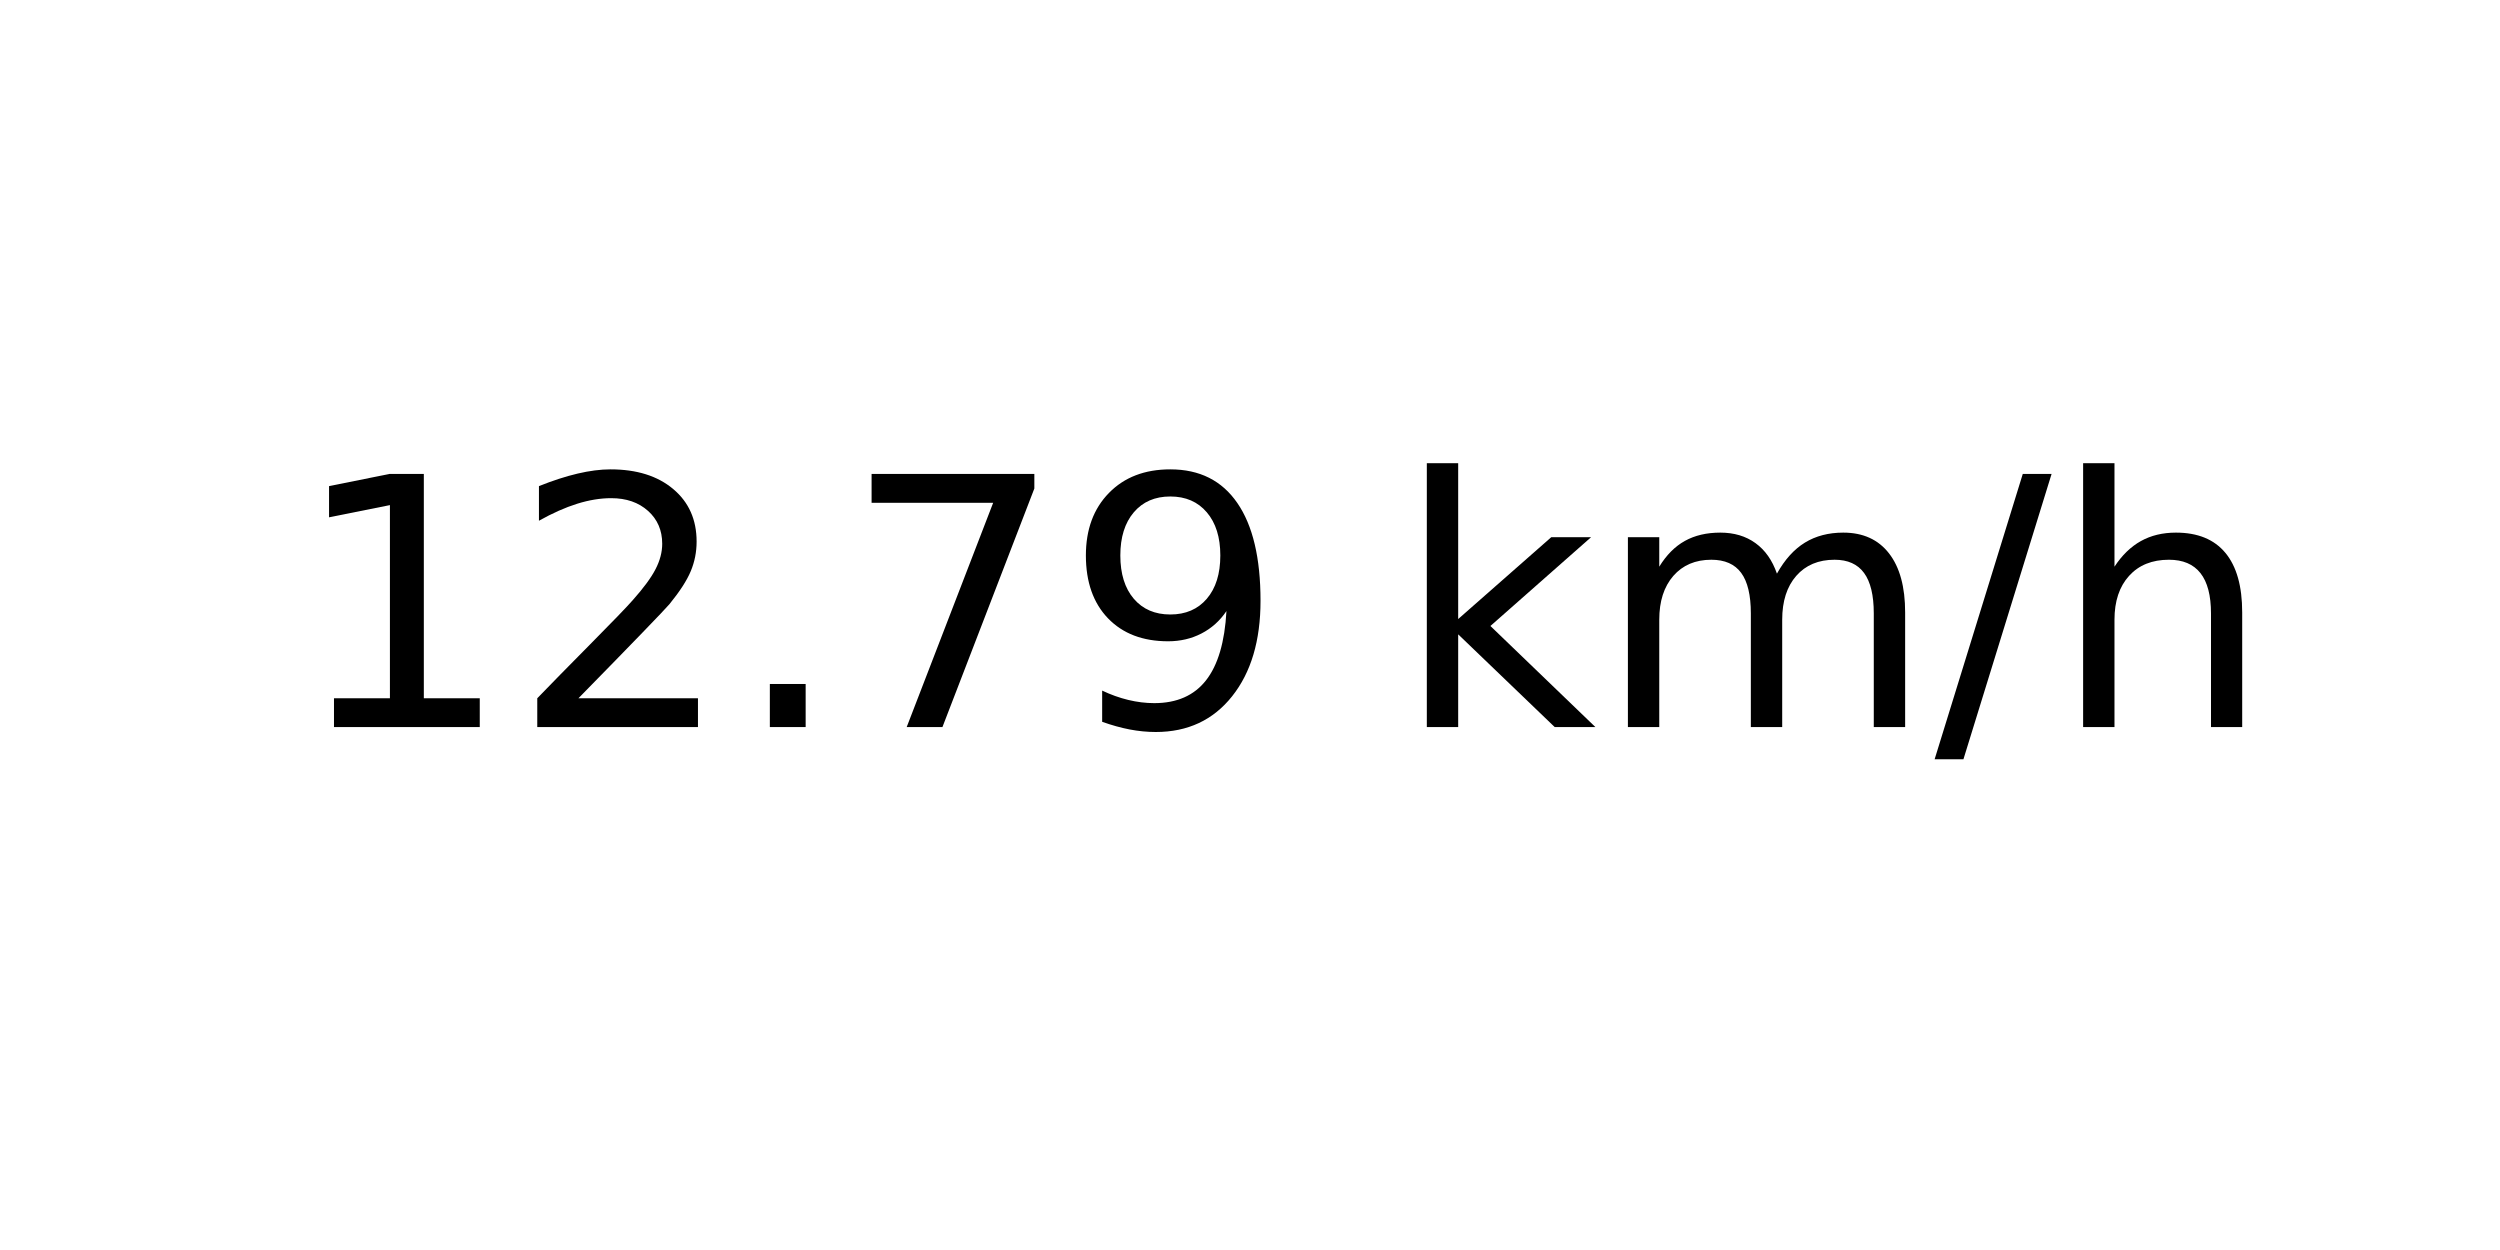
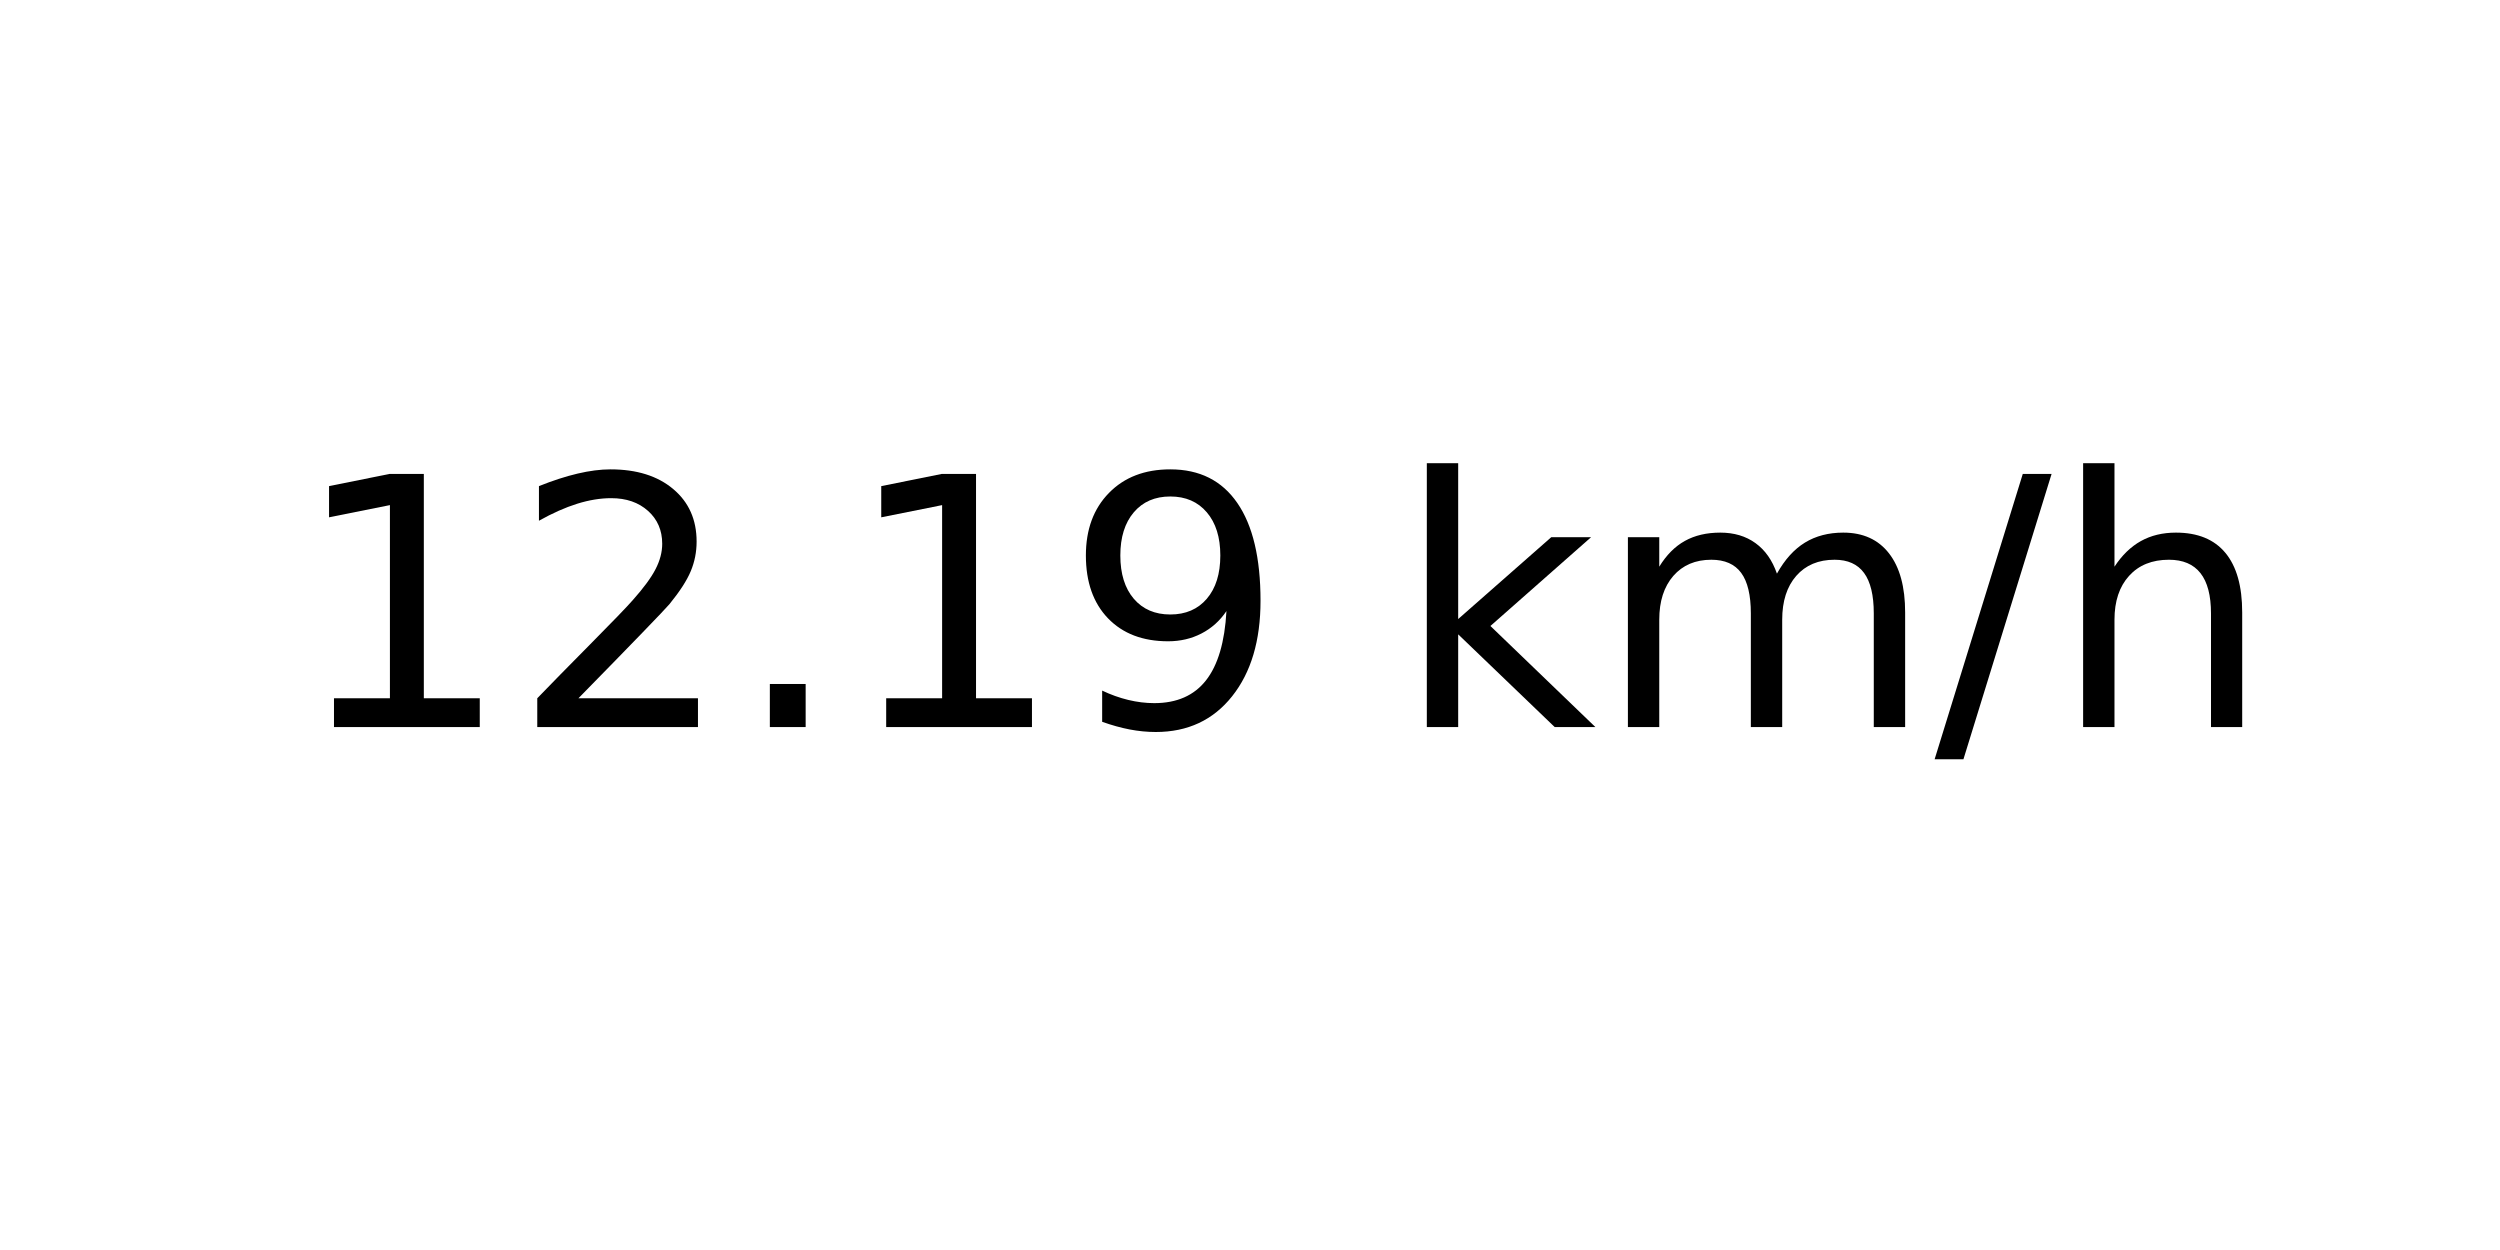
<svg xmlns="http://www.w3.org/2000/svg" xmlns:xlink="http://www.w3.org/1999/xlink" width="72pt" height="36pt" viewBox="0 0 72 36" version="1.1">
  <defs>
    <style type="text/css">*{stroke-linejoin: round; stroke-linecap: butt}</style>
  </defs>
  <g id="figure_1">
    <g id="axes_1">
      <g id="text_1">
        <g transform="translate(8.378125 20.93937) scale(0.1 -0.1)">
          <defs>
            <path id="DejaVuSans-31" d="M 794 531  L 1825 531  L 1825 4091  L 703 3866  L 703 4441  L 1819 4666  L 2450 4666  L 2450 531  L 3481 531  L 3481 0  L 794 0  L 794 531  z " transform="scale(0.015625)" />
            <path id="DejaVuSans-32" d="M 1228 531  L 3431 531  L 3431 0  L 469 0  L 469 531  Q 828 903 1448 1529  Q 2069 2156 2228 2338  Q 2531 2678 2651 2914  Q 2772 3150 2772 3378  Q 2772 3750 2511 3984  Q 2250 4219 1831 4219  Q 1534 4219 1204 4116  Q 875 4013 500 3803  L 500 4441  Q 881 4594 1212 4672  Q 1544 4750 1819 4750  Q 2544 4750 2975 4387  Q 3406 4025 3406 3419  Q 3406 3131 3298 2873  Q 3191 2616 2906 2266  Q 2828 2175 2409 1742  Q 1991 1309 1228 531  z " transform="scale(0.015625)" />
            <path id="DejaVuSans-2e" d="M 684 794  L 1344 794  L 1344 0  L 684 0  L 684 794  z " transform="scale(0.015625)" />
-             <path id="DejaVuSans-37" d="M 525 4666  L 3525 4666  L 3525 4397  L 1831 0  L 1172 0  L 2766 4134  L 525 4134  L 525 4666  z " transform="scale(0.015625)" />
            <path id="DejaVuSans-39" d="M 703 97  L 703 672  Q 941 559 1184 500  Q 1428 441 1663 441  Q 2288 441 2617 861  Q 2947 1281 2994 2138  Q 2813 1869 2534 1725  Q 2256 1581 1919 1581  Q 1219 1581 811 2004  Q 403 2428 403 3163  Q 403 3881 828 4315  Q 1253 4750 1959 4750  Q 2769 4750 3195 4129  Q 3622 3509 3622 2328  Q 3622 1225 3098 567  Q 2575 -91 1691 -91  Q 1453 -91 1209 -44  Q 966 3 703 97  z M 1959 2075  Q 2384 2075 2632 2365  Q 2881 2656 2881 3163  Q 2881 3666 2632 3958  Q 2384 4250 1959 4250  Q 1534 4250 1286 3958  Q 1038 3666 1038 3163  Q 1038 2656 1286 2365  Q 1534 2075 1959 2075  z " transform="scale(0.015625)" />
            <path id="DejaVuSans-20" transform="scale(0.015625)" />
            <path id="DejaVuSans-6b" d="M 581 4863  L 1159 4863  L 1159 1991  L 2875 3500  L 3609 3500  L 1753 1863  L 3688 0  L 2938 0  L 1159 1709  L 1159 0  L 581 0  L 581 4863  z " transform="scale(0.015625)" />
            <path id="DejaVuSans-6d" d="M 3328 2828  Q 3544 3216 3844 3400  Q 4144 3584 4550 3584  Q 5097 3584 5394 3201  Q 5691 2819 5691 2113  L 5691 0  L 5113 0  L 5113 2094  Q 5113 2597 4934 2840  Q 4756 3084 4391 3084  Q 3944 3084 3684 2787  Q 3425 2491 3425 1978  L 3425 0  L 2847 0  L 2847 2094  Q 2847 2600 2669 2842  Q 2491 3084 2119 3084  Q 1678 3084 1418 2786  Q 1159 2488 1159 1978  L 1159 0  L 581 0  L 581 3500  L 1159 3500  L 1159 2956  Q 1356 3278 1631 3431  Q 1906 3584 2284 3584  Q 2666 3584 2933 3390  Q 3200 3197 3328 2828  z " transform="scale(0.015625)" />
            <path id="DejaVuSans-2f" d="M 1625 4666  L 2156 4666  L 531 -594  L 0 -594  L 1625 4666  z " transform="scale(0.015625)" />
            <path id="DejaVuSans-68" d="M 3513 2113  L 3513 0  L 2938 0  L 2938 2094  Q 2938 2591 2744 2837  Q 2550 3084 2163 3084  Q 1697 3084 1428 2787  Q 1159 2491 1159 1978  L 1159 0  L 581 0  L 581 4863  L 1159 4863  L 1159 2956  Q 1366 3272 1645 3428  Q 1925 3584 2291 3584  Q 2894 3584 3203 3211  Q 3513 2838 3513 2113  z " transform="scale(0.015625)" />
          </defs>
          <use xlink:href="#DejaVuSans-31" />
          <use xlink:href="#DejaVuSans-32" x="63.623" />
          <use xlink:href="#DejaVuSans-2e" x="127.246" />
-           <use xlink:href="#DejaVuSans-37" x="159.033" />
+           <use xlink:href="#DejaVuSans-31" x="159.033" />
          <use xlink:href="#DejaVuSans-39" x="222.656" />
          <use xlink:href="#DejaVuSans-20" x="286.279" />
          <use xlink:href="#DejaVuSans-6b" x="318.066" />
          <use xlink:href="#DejaVuSans-6d" x="375.977" />
          <use xlink:href="#DejaVuSans-2f" x="473.389" />
          <use xlink:href="#DejaVuSans-68" x="507.08" />
        </g>
      </g>
    </g>
  </g>
</svg>
